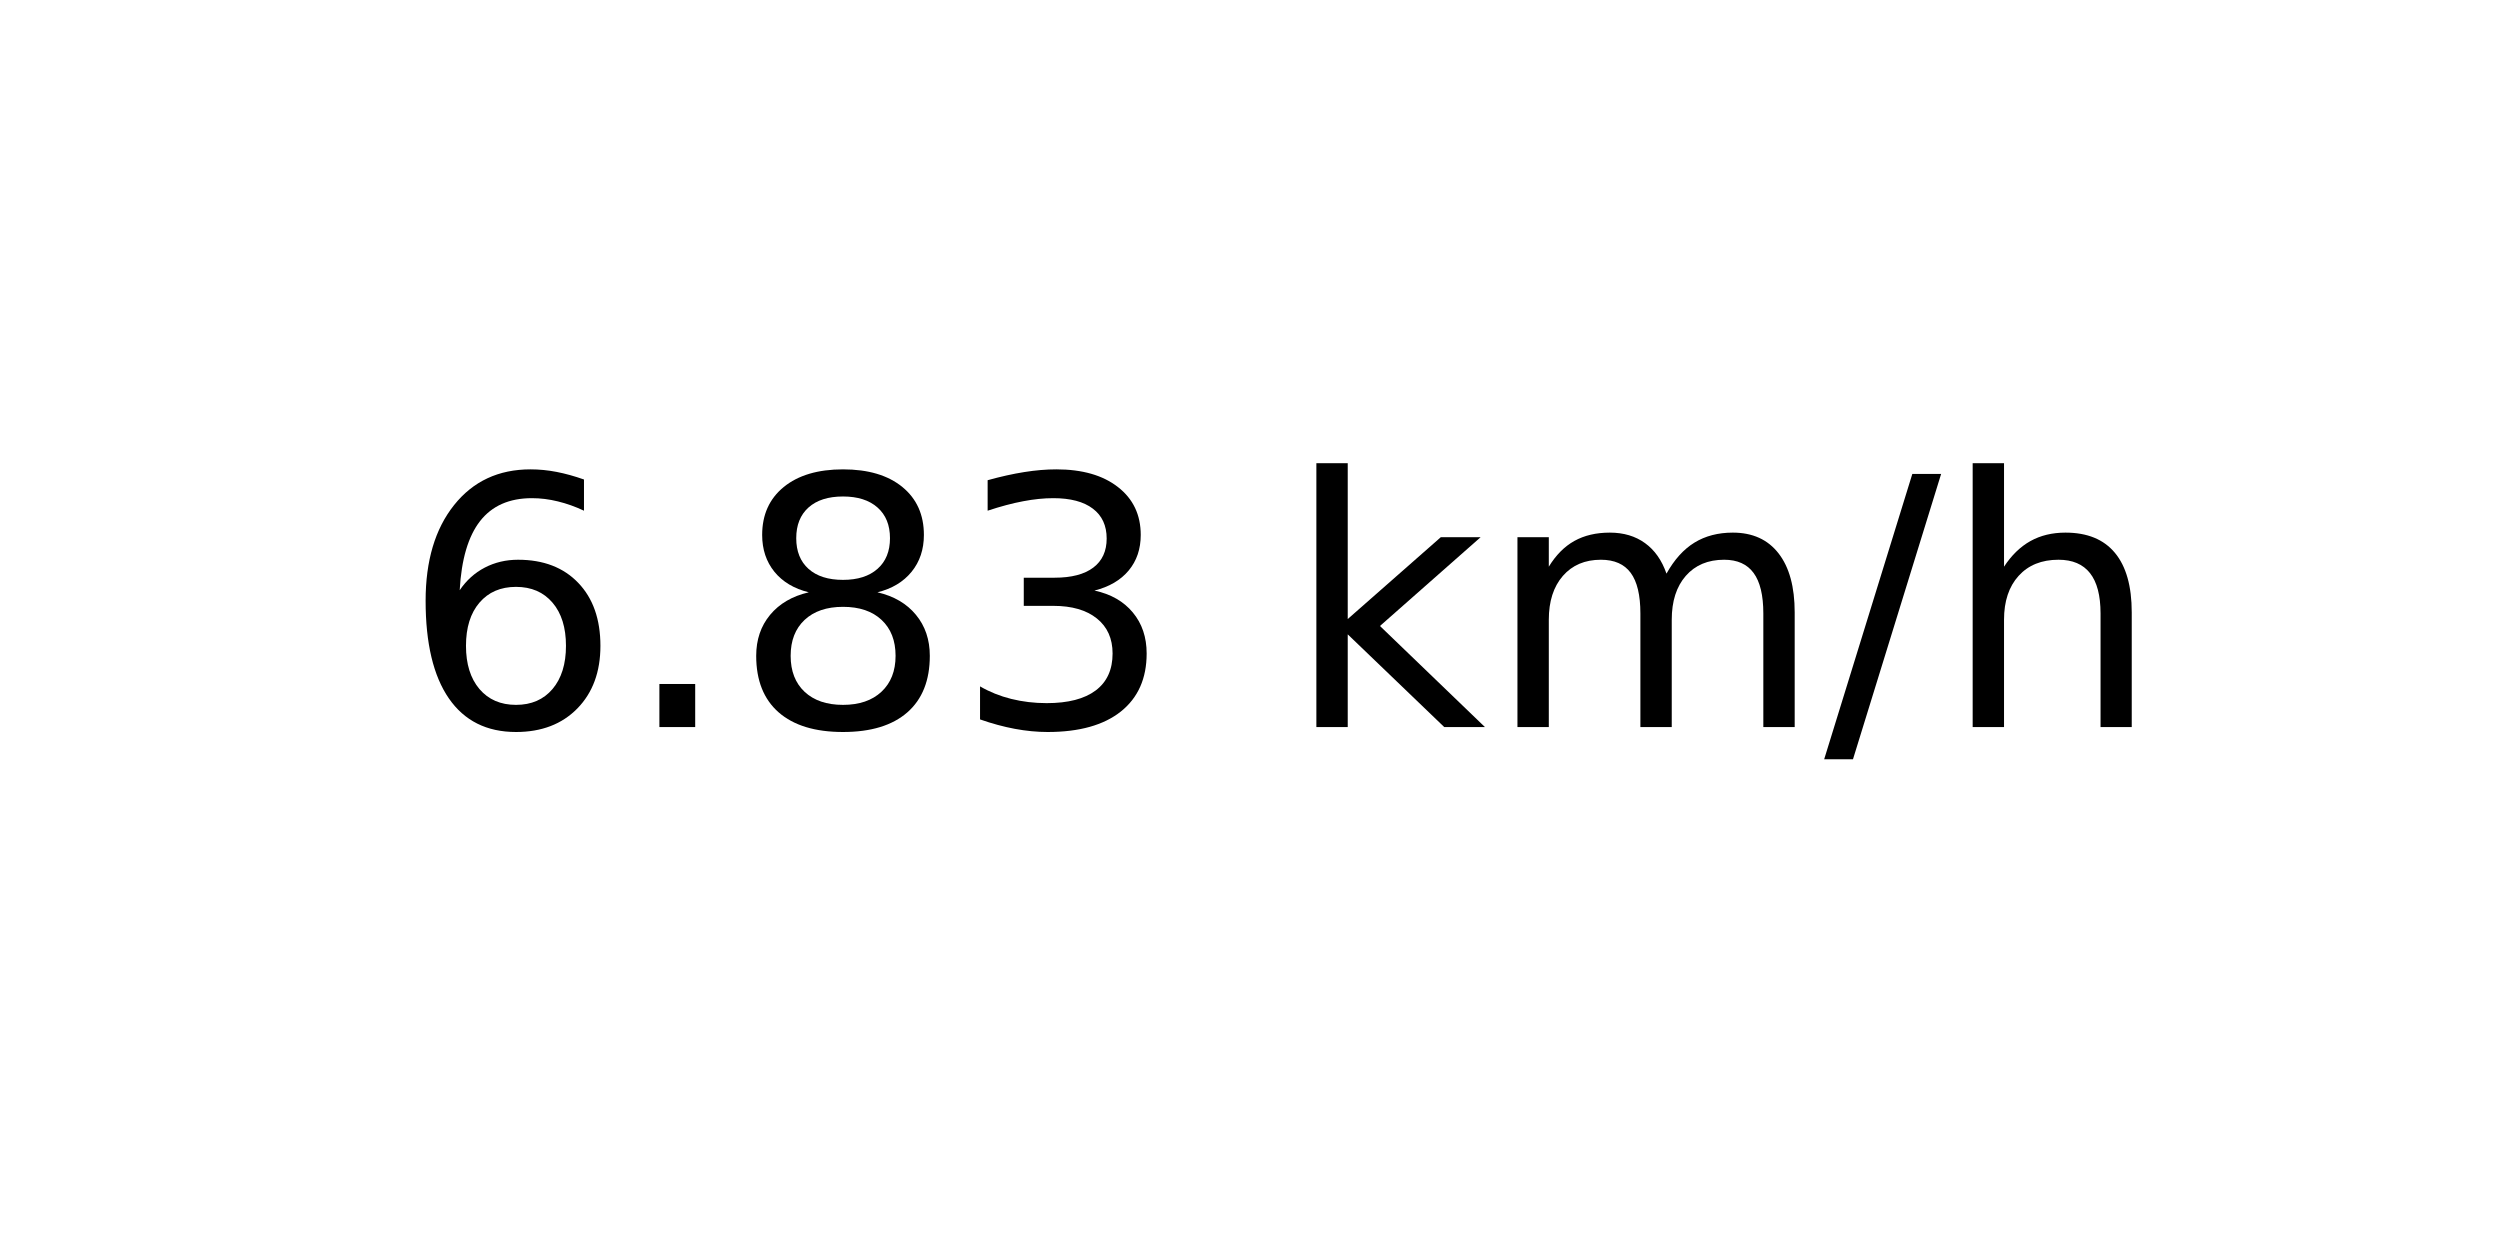
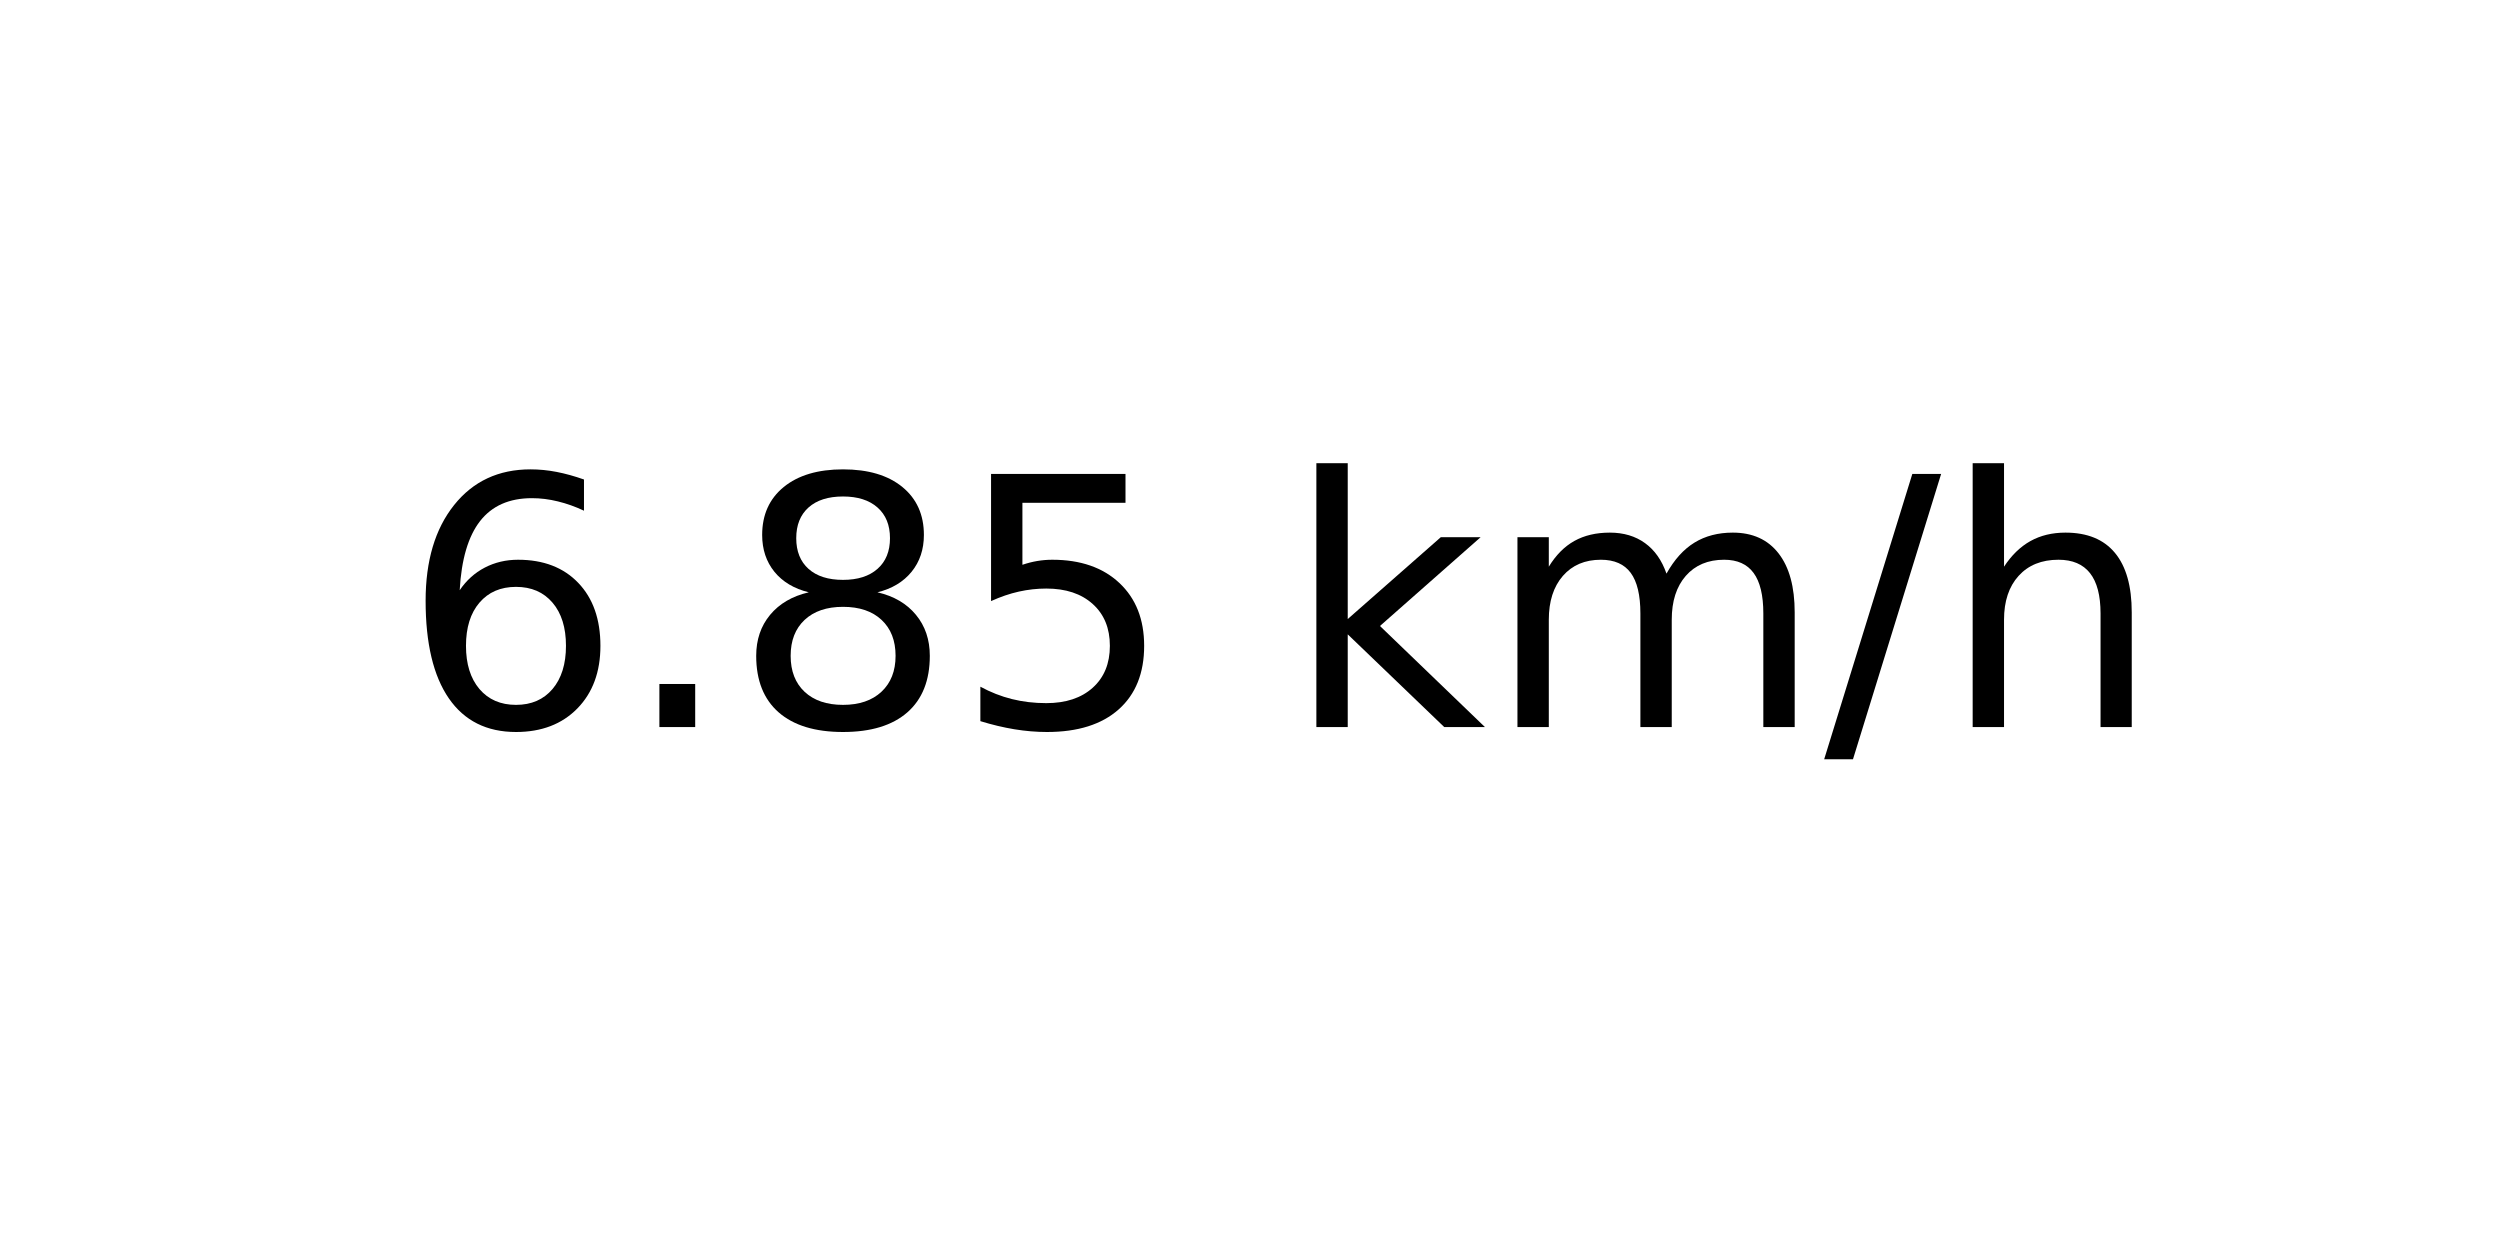
<svg xmlns="http://www.w3.org/2000/svg" xmlns:xlink="http://www.w3.org/1999/xlink" width="72pt" height="36pt" viewBox="0 0 72 36" version="1.1">
  <defs>
    <style type="text/css">*{stroke-linejoin: round; stroke-linecap: butt}</style>
  </defs>
  <g id="figure_1">
    <g id="axes_1">
      <g id="text_1">
        <g transform="translate(11.55937 20.93937) scale(0.1 -0.1)">
          <defs>
            <path id="DejaVuSans-36" d="M 2113 2584  Q 1688 2584 1439 2293  Q 1191 2003 1191 1497  Q 1191 994 1439 701  Q 1688 409 2113 409  Q 2538 409 2786 701  Q 3034 994 3034 1497  Q 3034 2003 2786 2293  Q 2538 2584 2113 2584  z M 3366 4563  L 3366 3988  Q 3128 4100 2886 4159  Q 2644 4219 2406 4219  Q 1781 4219 1451 3797  Q 1122 3375 1075 2522  Q 1259 2794 1537 2939  Q 1816 3084 2150 3084  Q 2853 3084 3261 2657  Q 3669 2231 3669 1497  Q 3669 778 3244 343  Q 2819 -91 2113 -91  Q 1303 -91 875 529  Q 447 1150 447 2328  Q 447 3434 972 4092  Q 1497 4750 2381 4750  Q 2619 4750 2861 4703  Q 3103 4656 3366 4563  z " transform="scale(0.015625)" />
            <path id="DejaVuSans-2e" d="M 684 794  L 1344 794  L 1344 0  L 684 0  L 684 794  z " transform="scale(0.015625)" />
            <path id="DejaVuSans-38" d="M 2034 2216  Q 1584 2216 1326 1975  Q 1069 1734 1069 1313  Q 1069 891 1326 650  Q 1584 409 2034 409  Q 2484 409 2743 651  Q 3003 894 3003 1313  Q 3003 1734 2745 1975  Q 2488 2216 2034 2216  z M 1403 2484  Q 997 2584 770 2862  Q 544 3141 544 3541  Q 544 4100 942 4425  Q 1341 4750 2034 4750  Q 2731 4750 3128 4425  Q 3525 4100 3525 3541  Q 3525 3141 3298 2862  Q 3072 2584 2669 2484  Q 3125 2378 3379 2068  Q 3634 1759 3634 1313  Q 3634 634 3220 271  Q 2806 -91 2034 -91  Q 1263 -91 848 271  Q 434 634 434 1313  Q 434 1759 690 2068  Q 947 2378 1403 2484  z M 1172 3481  Q 1172 3119 1398 2916  Q 1625 2713 2034 2713  Q 2441 2713 2670 2916  Q 2900 3119 2900 3481  Q 2900 3844 2670 4047  Q 2441 4250 2034 4250  Q 1625 4250 1398 4047  Q 1172 3844 1172 3481  z " transform="scale(0.015625)" />
-             <path id="DejaVuSans-33" d="M 2597 2516  Q 3050 2419 3304 2112  Q 3559 1806 3559 1356  Q 3559 666 3084 287  Q 2609 -91 1734 -91  Q 1441 -91 1130 -33  Q 819 25 488 141  L 488 750  Q 750 597 1062 519  Q 1375 441 1716 441  Q 2309 441 2620 675  Q 2931 909 2931 1356  Q 2931 1769 2642 2001  Q 2353 2234 1838 2234  L 1294 2234  L 1294 2753  L 1863 2753  Q 2328 2753 2575 2939  Q 2822 3125 2822 3475  Q 2822 3834 2567 4026  Q 2313 4219 1838 4219  Q 1578 4219 1281 4162  Q 984 4106 628 3988  L 628 4550  Q 988 4650 1302 4700  Q 1616 4750 1894 4750  Q 2613 4750 3031 4423  Q 3450 4097 3450 3541  Q 3450 3153 3228 2886  Q 3006 2619 2597 2516  z " transform="scale(0.015625)" />
+             <path id="DejaVuSans-35" d="M 691 4666  L 3169 4666  L 3169 4134  L 1269 4134  L 1269 2991  Q 1406 3038 1543 3061  Q 1681 3084 1819 3084  Q 2600 3084 3056 2656  Q 3513 2228 3513 1497  Q 3513 744 3044 326  Q 2575 -91 1722 -91  Q 1428 -91 1123 -41  Q 819 9 494 109  L 494 744  Q 775 591 1075 516  Q 1375 441 1709 441  Q 2250 441 2565 725  Q 2881 1009 2881 1497  Q 2881 1984 2565 2268  Q 2250 2553 1709 2553  Q 1456 2553 1204 2497  Q 953 2441 691 2322  L 691 4666  z " transform="scale(0.015625)" />
            <path id="DejaVuSans-20" transform="scale(0.015625)" />
            <path id="DejaVuSans-6b" d="M 581 4863  L 1159 4863  L 1159 1991  L 2875 3500  L 3609 3500  L 1753 1863  L 3688 0  L 2938 0  L 1159 1709  L 1159 0  L 581 0  L 581 4863  z " transform="scale(0.015625)" />
            <path id="DejaVuSans-6d" d="M 3328 2828  Q 3544 3216 3844 3400  Q 4144 3584 4550 3584  Q 5097 3584 5394 3201  Q 5691 2819 5691 2113  L 5691 0  L 5113 0  L 5113 2094  Q 5113 2597 4934 2840  Q 4756 3084 4391 3084  Q 3944 3084 3684 2787  Q 3425 2491 3425 1978  L 3425 0  L 2847 0  L 2847 2094  Q 2847 2600 2669 2842  Q 2491 3084 2119 3084  Q 1678 3084 1418 2786  Q 1159 2488 1159 1978  L 1159 0  L 581 0  L 581 3500  L 1159 3500  L 1159 2956  Q 1356 3278 1631 3431  Q 1906 3584 2284 3584  Q 2666 3584 2933 3390  Q 3200 3197 3328 2828  z " transform="scale(0.015625)" />
            <path id="DejaVuSans-2f" d="M 1625 4666  L 2156 4666  L 531 -594  L 0 -594  L 1625 4666  z " transform="scale(0.015625)" />
            <path id="DejaVuSans-68" d="M 3513 2113  L 3513 0  L 2938 0  L 2938 2094  Q 2938 2591 2744 2837  Q 2550 3084 2163 3084  Q 1697 3084 1428 2787  Q 1159 2491 1159 1978  L 1159 0  L 581 0  L 581 4863  L 1159 4863  L 1159 2956  Q 1366 3272 1645 3428  Q 1925 3584 2291 3584  Q 2894 3584 3203 3211  Q 3513 2838 3513 2113  z " transform="scale(0.015625)" />
          </defs>
          <use xlink:href="#DejaVuSans-36" />
          <use xlink:href="#DejaVuSans-2e" x="63.623" />
          <use xlink:href="#DejaVuSans-38" x="95.41" />
-           <use xlink:href="#DejaVuSans-33" x="159.033" />
+           <use xlink:href="#DejaVuSans-35" x="159.033" />
          <use xlink:href="#DejaVuSans-20" x="222.656" />
          <use xlink:href="#DejaVuSans-6b" x="254.443" />
          <use xlink:href="#DejaVuSans-6d" x="312.354" />
          <use xlink:href="#DejaVuSans-2f" x="409.766" />
          <use xlink:href="#DejaVuSans-68" x="443.457" />
        </g>
      </g>
    </g>
  </g>
</svg>
